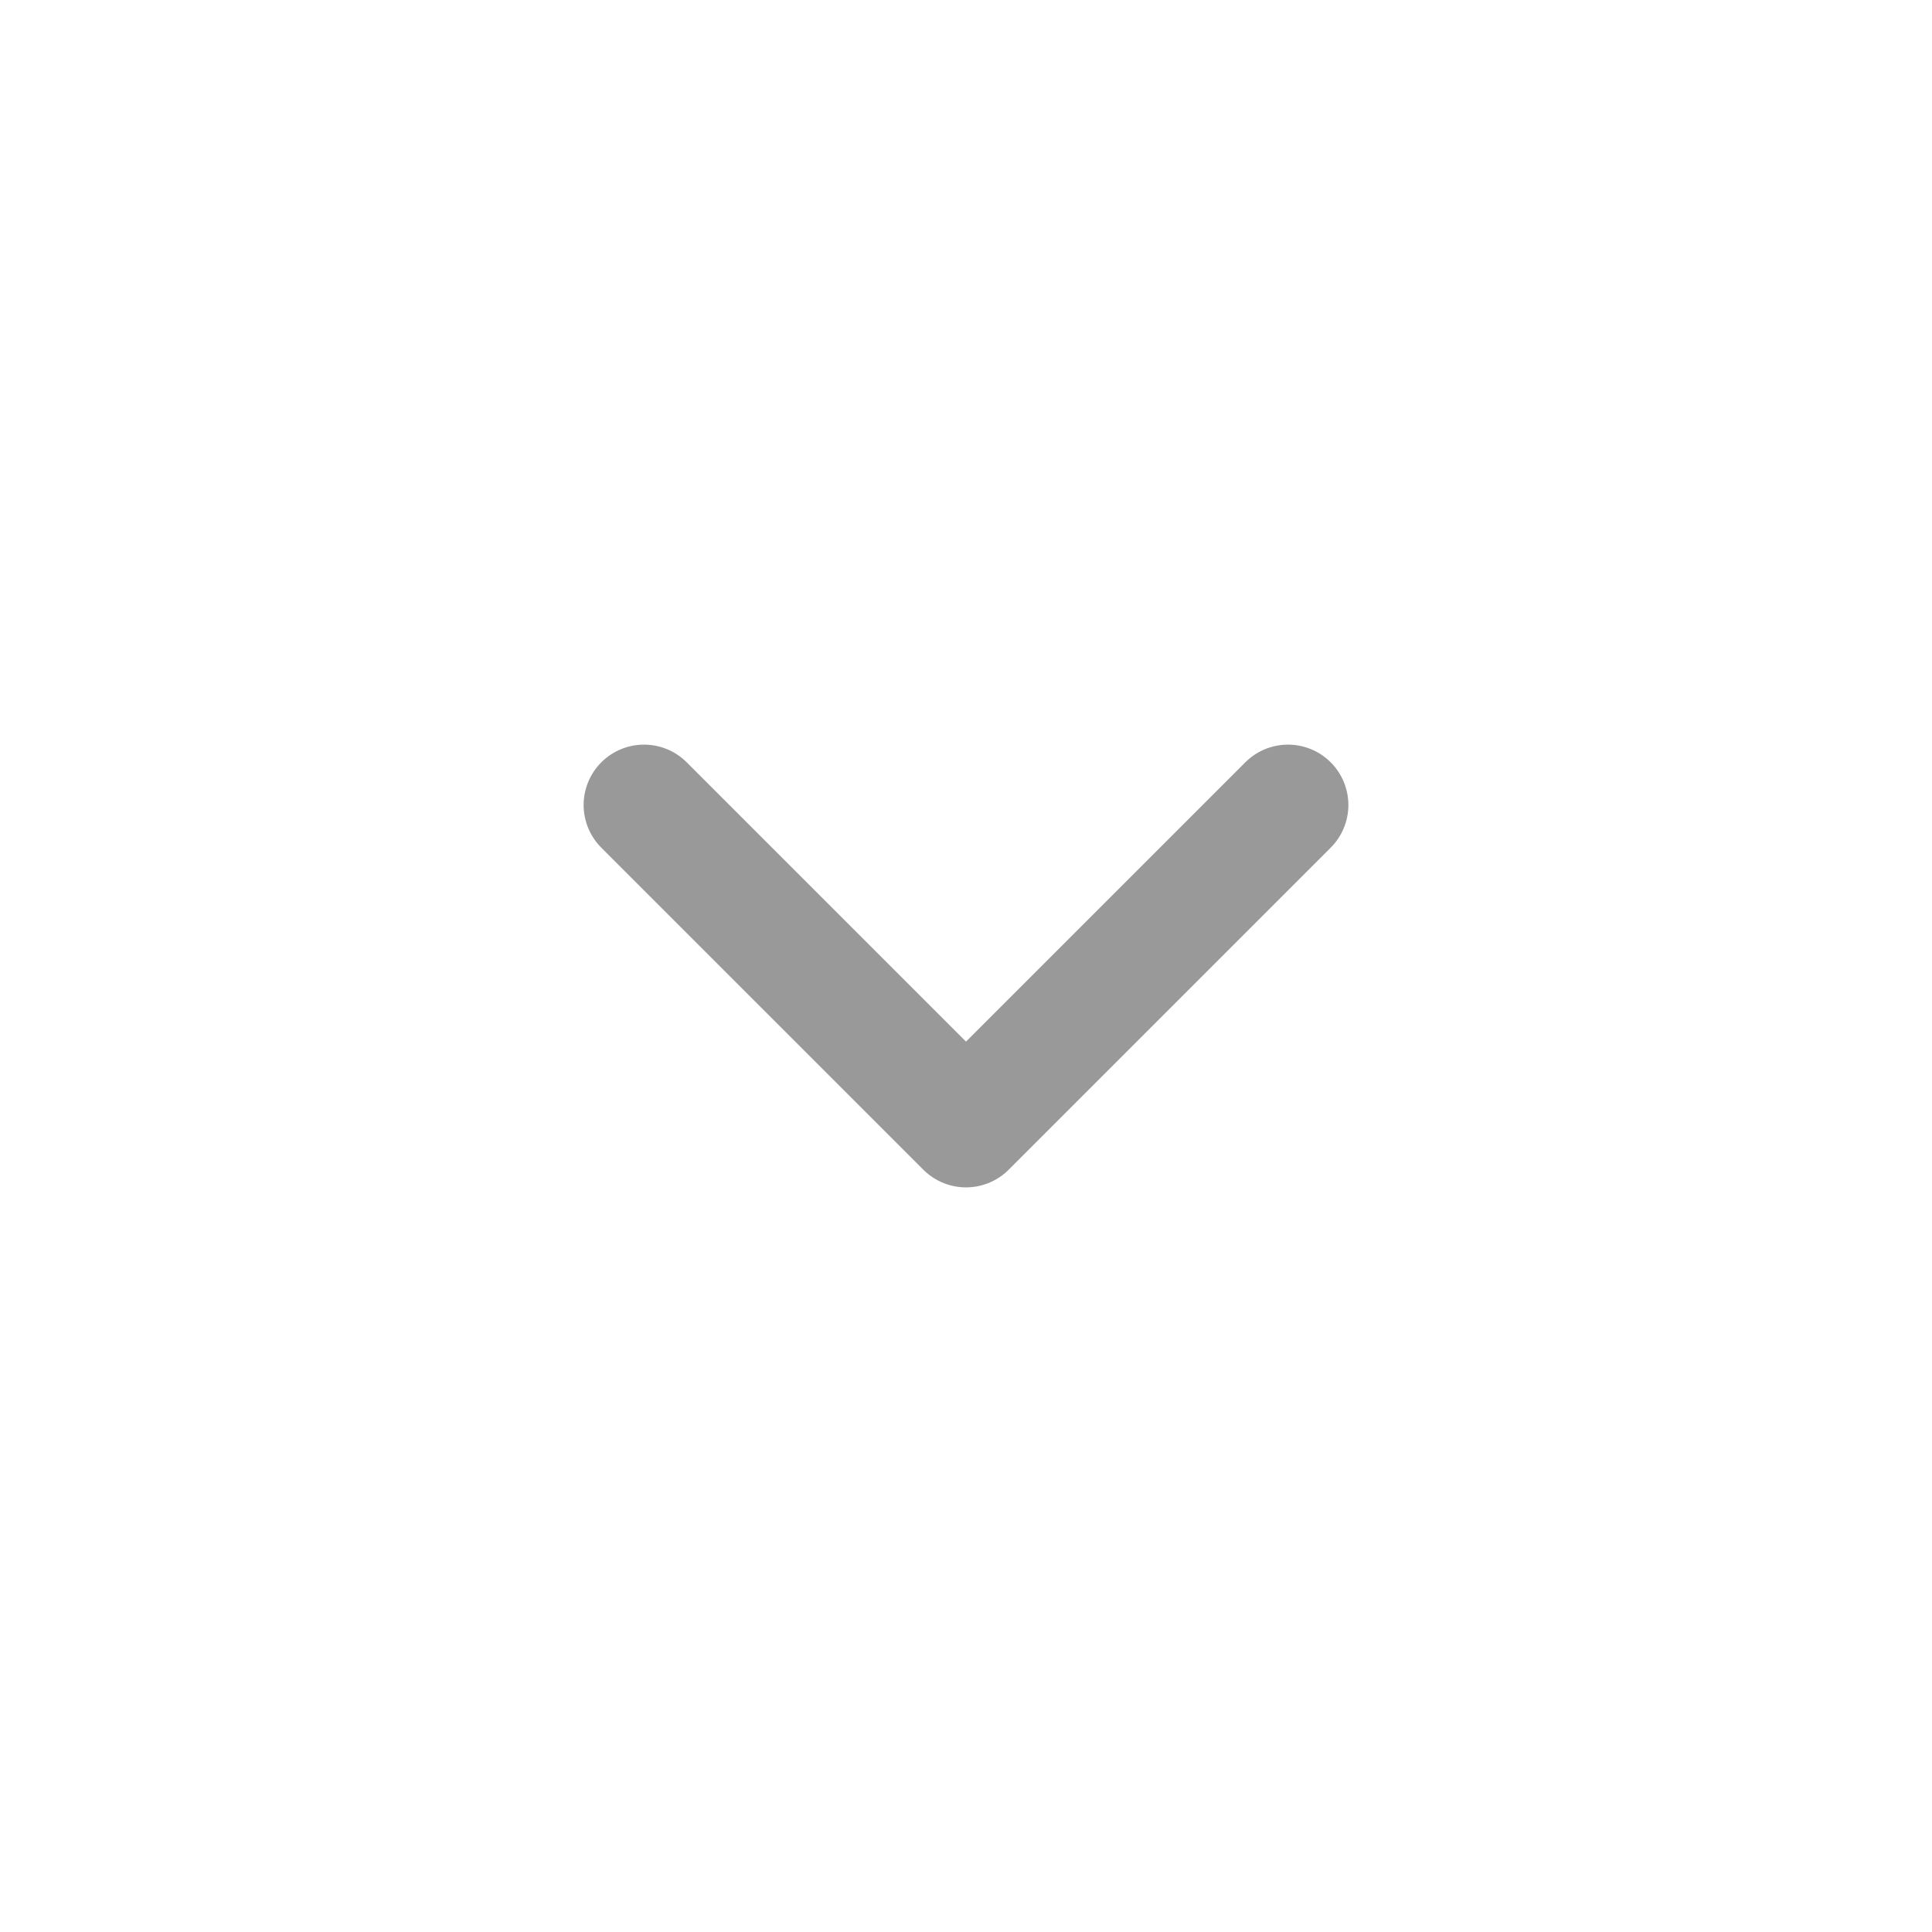
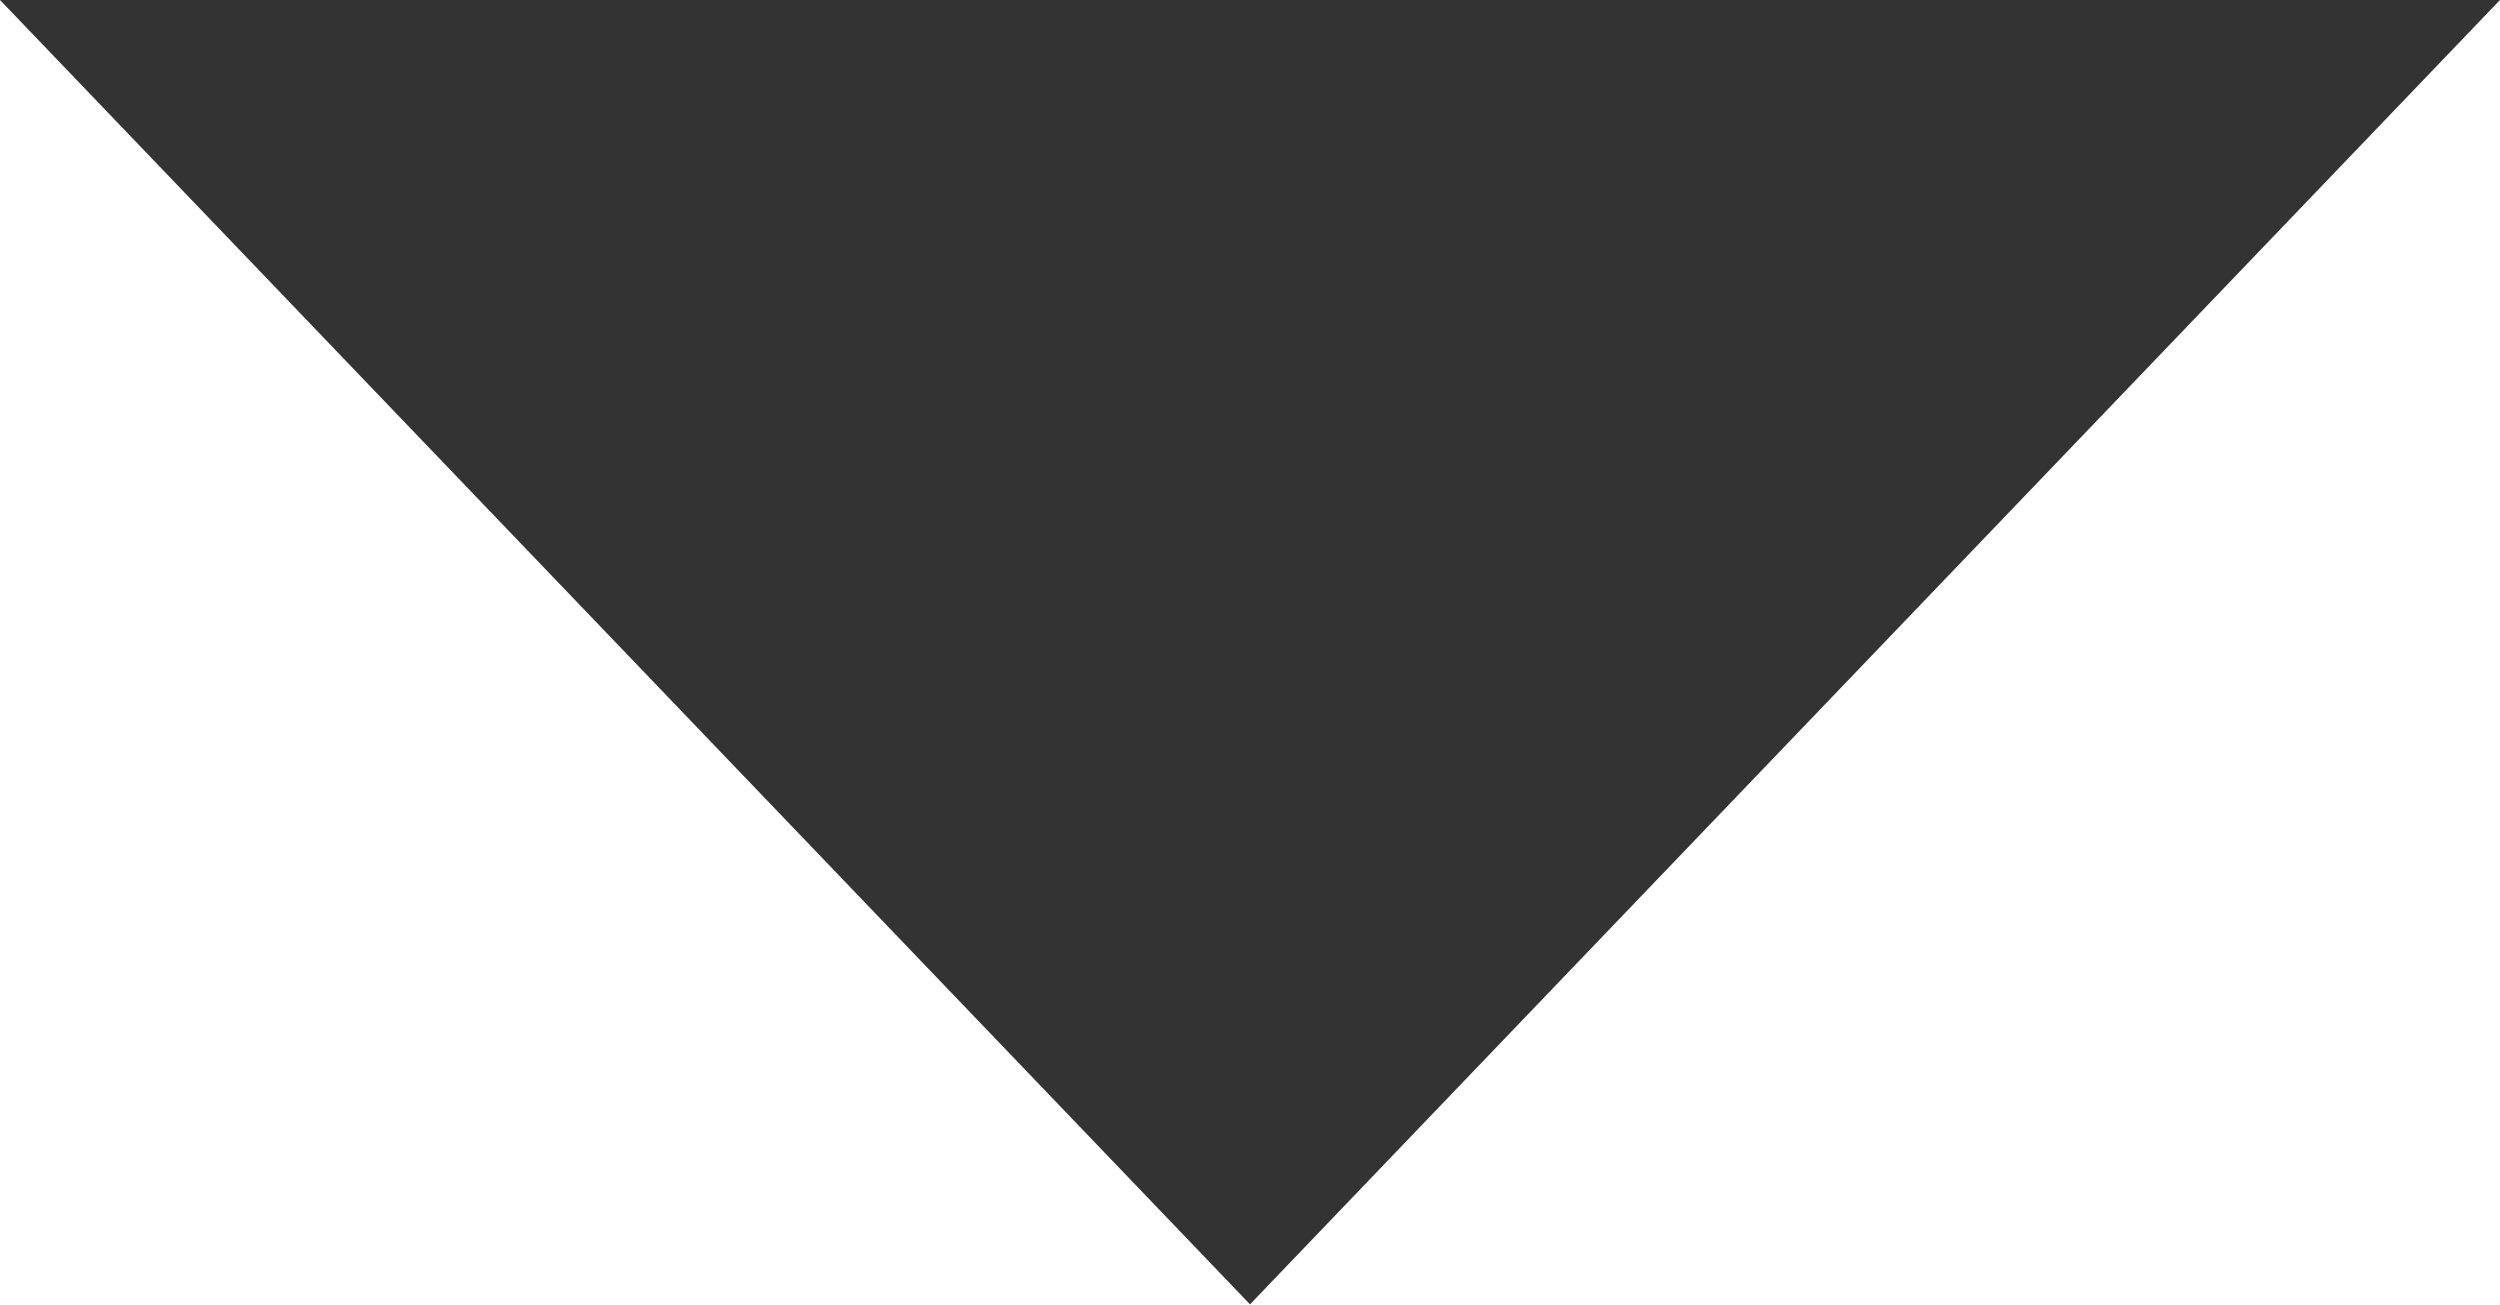
- <svg xmlns="http://www.w3.org/2000/svg" width="48" height="48" viewBox="0 0 48 48">
-   <path d="M16 20 L24 28 L32 20" fill="none" stroke="#999999" stroke-width="3" stroke-linecap="round" stroke-linejoin="round" />
+ <svg xmlns="http://www.w3.org/2000/svg" width="23" height="12" viewBox="0 0 23 12">
+   <path d="M0 0 H23 L11.5 12 Z" fill="#333333" />
</svg>
